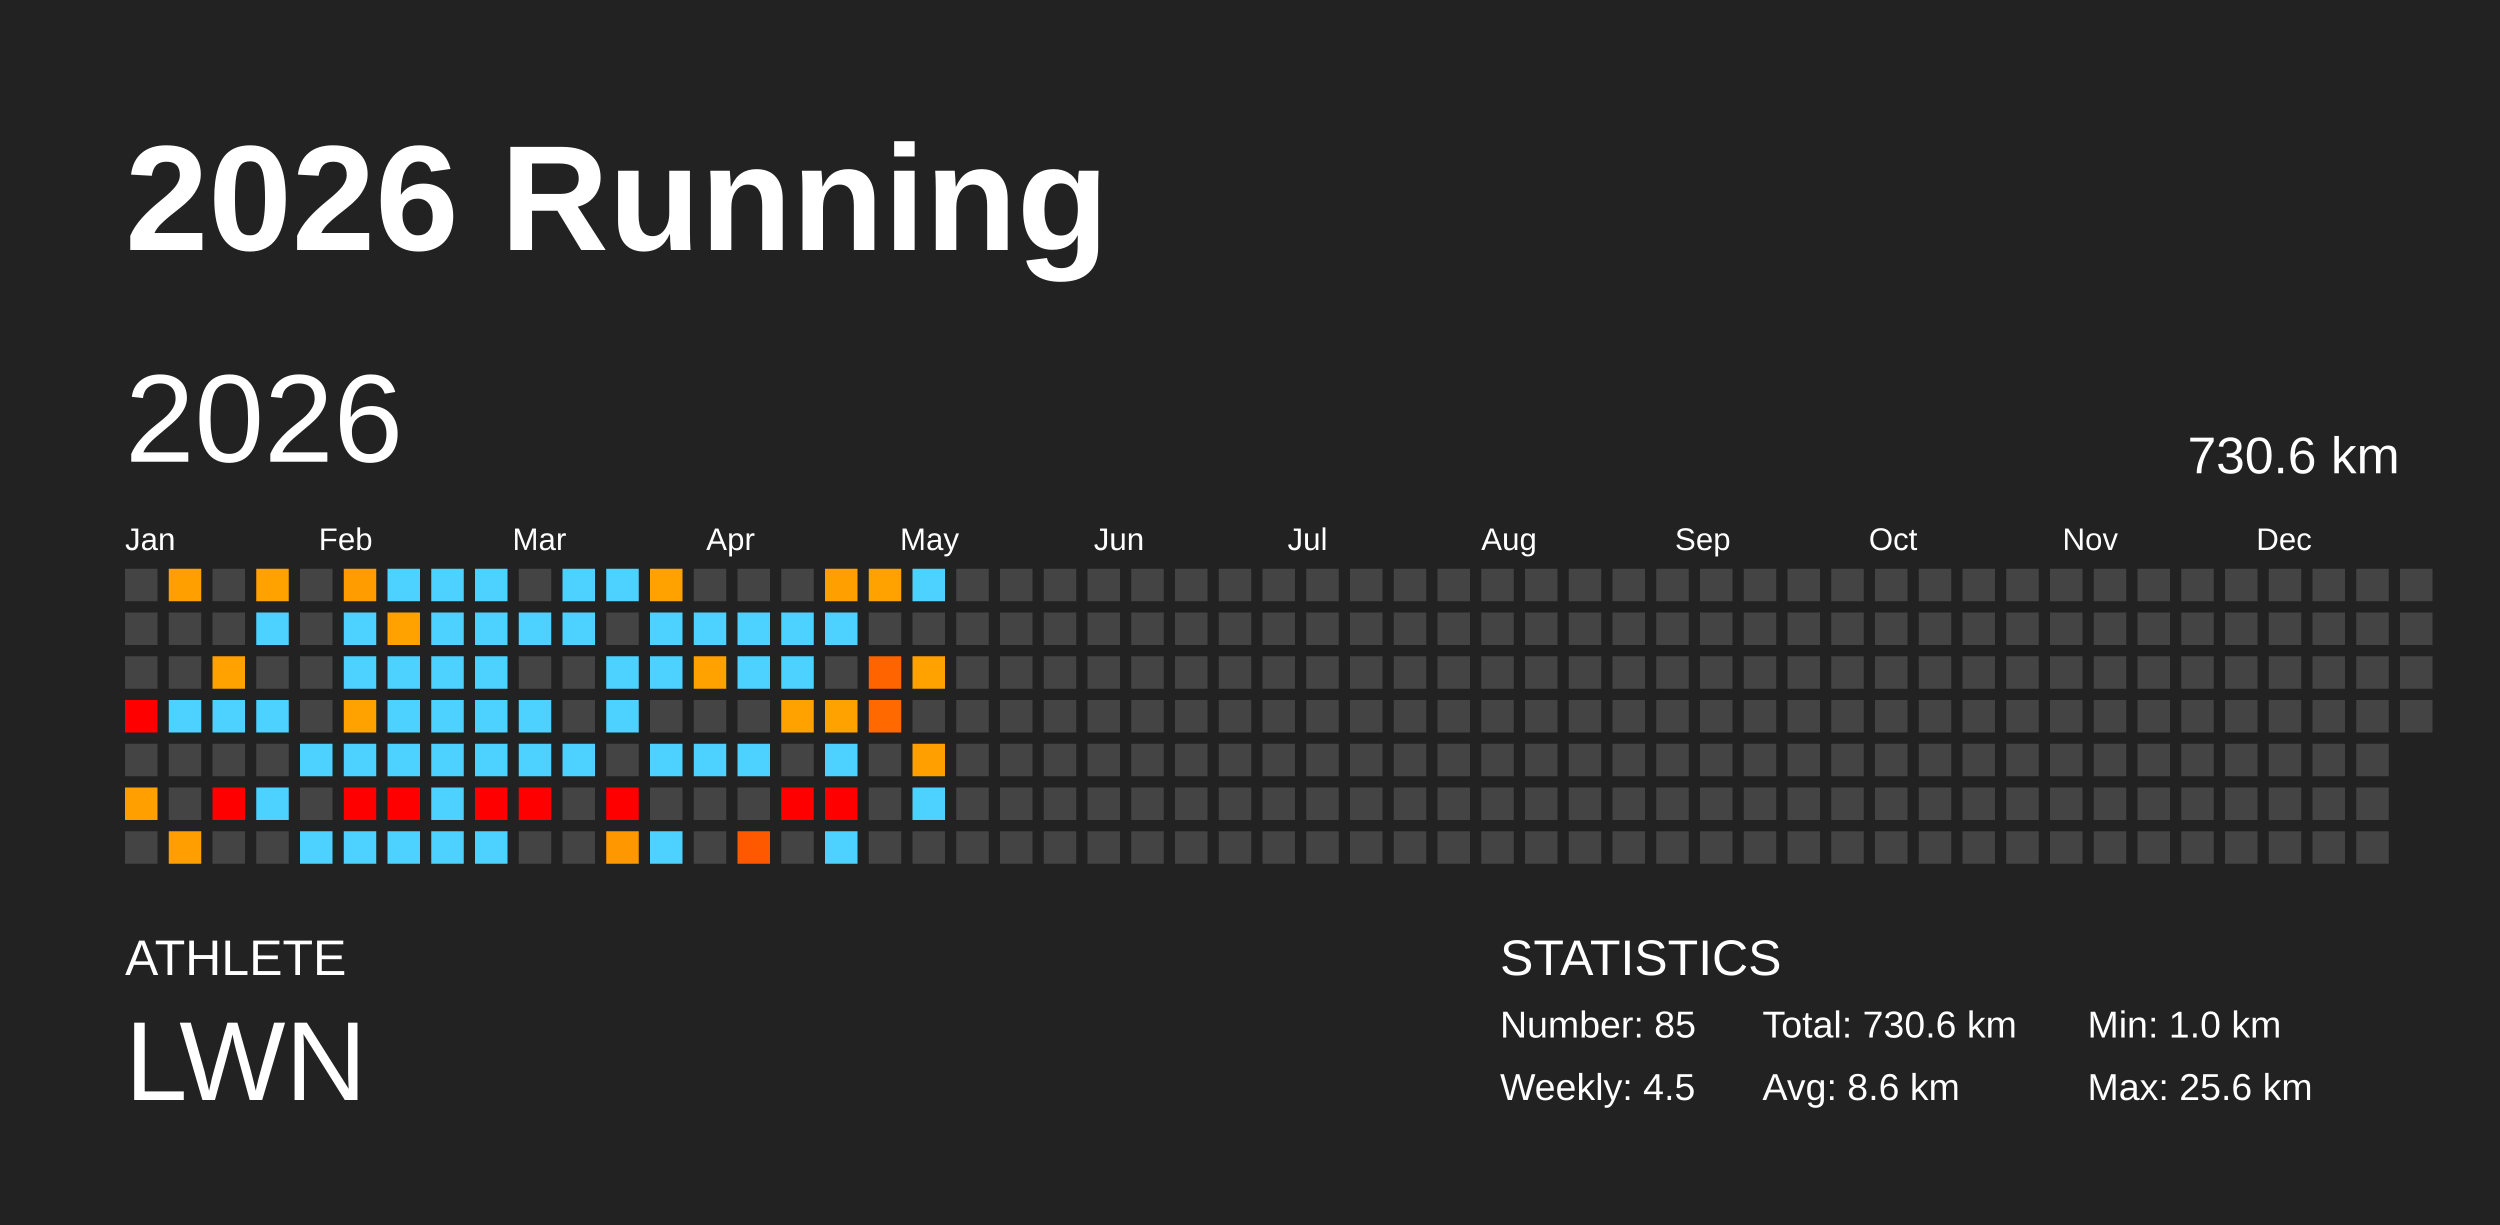
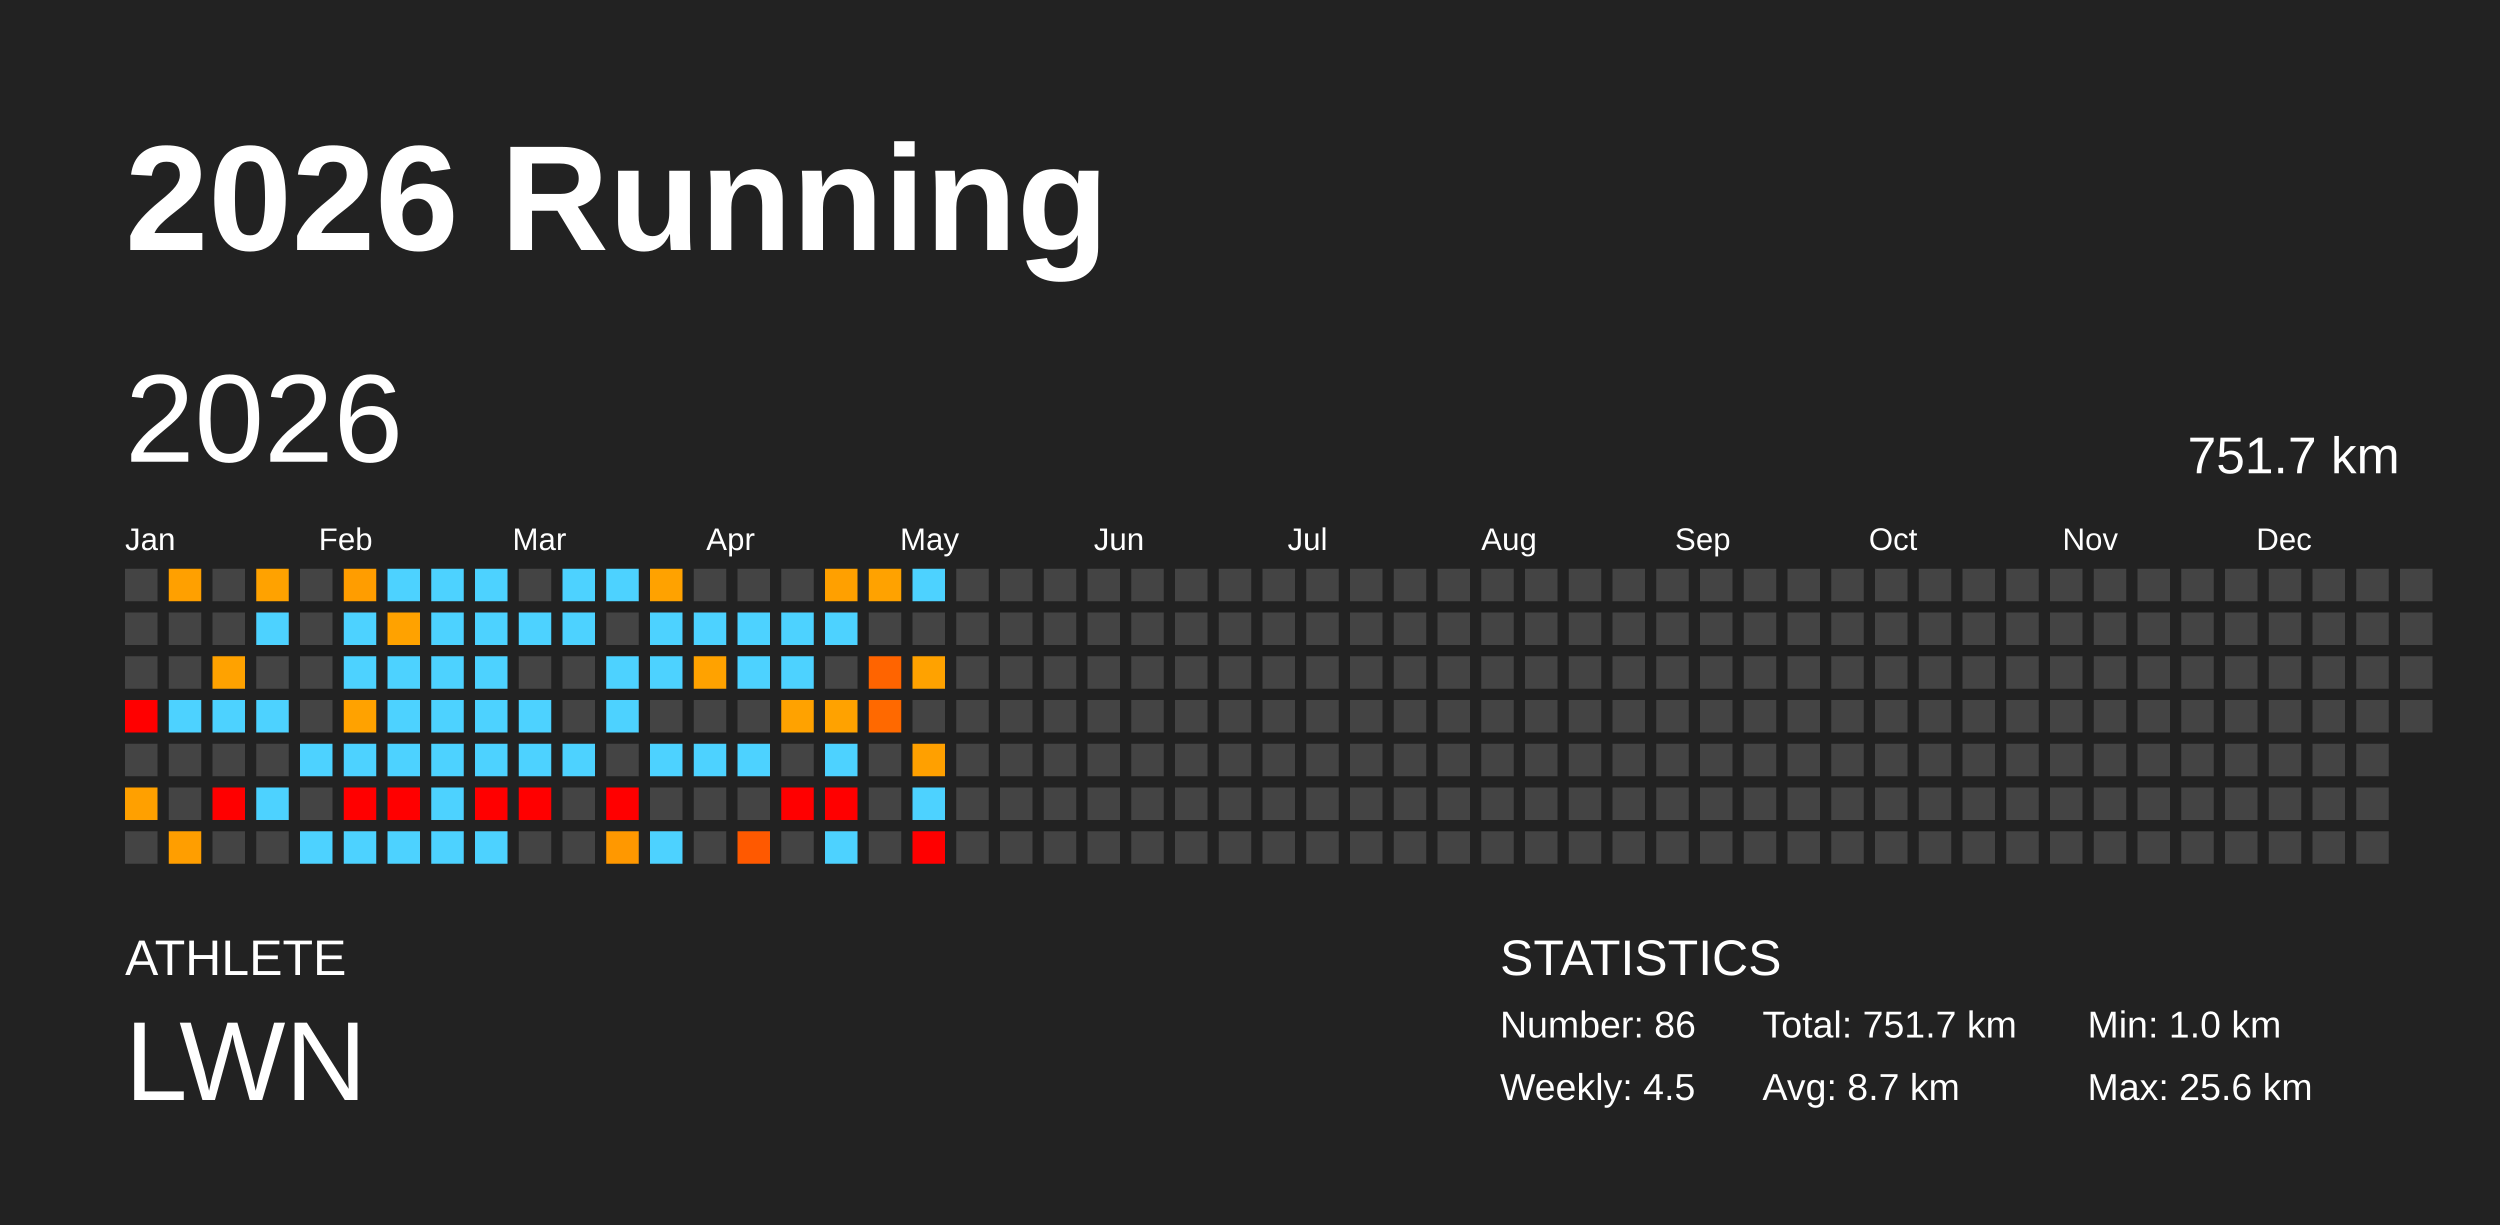
<svg xmlns="http://www.w3.org/2000/svg" baseProfile="full" height="98mm" version="1.1" viewBox="0,0,200,98" width="200mm">
  <defs />
  <rect fill="#222222" height="98" width="200" x="0" y="0" />
  <text fill="#FFFFFF" style="font-size:12px; font-family:Arial; font-weight:bold;" x="10" y="20">2026 Running</text>
  <text fill="#FFFFFF" style="font-size:4px; font-family:Arial" x="10" y="78">ATHLETE</text>
  <text fill="#FFFFFF" style="font-size:9px; font-family:Arial" x="10" y="88">LWN</text>
  <text fill="#FFFFFF" style="font-size:4px; font-family:Arial" x="120" y="78">STATISTICS</text>
-   <text fill="#FFFFFF" style="font-size:3px; font-family:Arial" x="120" y="83">Number: 85</text>
+   <text fill="#FFFFFF" style="font-size:3px; font-family:Arial" x="120" y="83">Number: 86</text>
  <text fill="#FFFFFF" style="font-size:3px; font-family:Arial" x="120" y="88">Weekly: 4.5</text>
-   <text fill="#FFFFFF" style="font-size:3px; font-family:Arial" x="141" y="83">Total: 730.6 km</text>
-   <text fill="#FFFFFF" style="font-size:3px; font-family:Arial" x="141" y="88">Avg: 8.6 km</text>
+   <text fill="#FFFFFF" style="font-size:3px; font-family:Arial" x="141" y="83">Total: 751.7 km</text>
+   <text fill="#FFFFFF" style="font-size:3px; font-family:Arial" x="141" y="88">Avg: 8.7 km</text>
  <text fill="#FFFFFF" style="font-size:3px; font-family:Arial" x="167" y="83">Min: 1.0 km</text>
  <text fill="#FFFFFF" style="font-size:3px; font-family:Arial" x="167" y="88">Max: 25.6 km</text>
  <text dominant-baseline="hanging" fill="#FFFFFF" style="font-size:10.0px; font-family:Arial;" x="10" y="30">2026</text>
-   <text dominant-baseline="hanging" fill="#FFFFFF" style="font-size:4.125px; font-family:Arial;" x="175" y="35">730.6 km</text>
+   <text dominant-baseline="hanging" fill="#FFFFFF" style="font-size:4.125px; font-family:Arial;" x="175" y="35">751.7 km</text>
  <text fill="#FFFFFF" style="font-size:2.5px; font-family:Arial" x="10.0" y="44">Jan</text>
  <text fill="#FFFFFF" style="font-size:2.5px; font-family:Arial" x="25.5" y="44">Feb</text>
  <text fill="#FFFFFF" style="font-size:2.5px; font-family:Arial" x="41.0" y="44">Mar</text>
  <text fill="#FFFFFF" style="font-size:2.5px; font-family:Arial" x="56.5" y="44">Apr</text>
  <text fill="#FFFFFF" style="font-size:2.5px; font-family:Arial" x="72.0" y="44">May</text>
  <text fill="#FFFFFF" style="font-size:2.5px; font-family:Arial" x="87.5" y="44">Jun</text>
  <text fill="#FFFFFF" style="font-size:2.5px; font-family:Arial" x="103.0" y="44">Jul</text>
  <text fill="#FFFFFF" style="font-size:2.5px; font-family:Arial" x="118.5" y="44">Aug</text>
  <text fill="#FFFFFF" style="font-size:2.5px; font-family:Arial" x="134.0" y="44">Sep</text>
  <text fill="#FFFFFF" style="font-size:2.5px; font-family:Arial" x="149.5" y="44">Oct</text>
  <text fill="#FFFFFF" style="font-size:2.5px; font-family:Arial" x="165.0" y="44">Nov</text>
  <text fill="#FFFFFF" style="font-size:2.5px; font-family:Arial" x="180.5" y="44">Dec</text>
  <rect fill="#444444" height="2.6" width="2.6" x="10.0" y="45.5" />
  <rect fill="#444444" height="2.6" width="2.6" x="10.0" y="49.0" />
  <rect fill="#444444" height="2.6" width="2.6" x="10.0" y="52.5" />
  <rect fill="red" height="2.6" width="2.6" x="10.0" y="56.0" />
  <rect fill="#444444" height="2.6" width="2.6" x="10.0" y="59.5" />
  <rect fill="#ffa000" height="2.6" width="2.6" x="10.0" y="63.0" />
  <rect fill="#444444" height="2.6" width="2.6" x="10.0" y="66.5" />
  <rect fill="#ffa000" height="2.6" width="2.6" x="13.5" y="45.5" />
  <rect fill="#444444" height="2.6" width="2.6" x="13.5" y="49.0" />
  <rect fill="#444444" height="2.6" width="2.6" x="13.5" y="52.5" />
  <rect fill="#4dd2ff" height="2.6" width="2.6" x="13.5" y="56.0" />
  <rect fill="#444444" height="2.6" width="2.6" x="13.5" y="59.5" />
  <rect fill="#444444" height="2.6" width="2.6" x="13.5" y="63.0" />
  <rect fill="#ff9e00" height="2.6" width="2.6" x="13.5" y="66.5" />
  <rect fill="#444444" height="2.6" width="2.6" x="17.0" y="45.5" />
  <rect fill="#444444" height="2.6" width="2.6" x="17.0" y="49.0" />
  <rect fill="#ffa200" height="2.6" width="2.6" x="17.0" y="52.5" />
  <rect fill="#4dd2ff" height="2.6" width="2.6" x="17.0" y="56.0" />
  <rect fill="#444444" height="2.6" width="2.6" x="17.0" y="59.5" />
  <rect fill="red" height="2.6" width="2.6" x="17.0" y="63.0" />
  <rect fill="#444444" height="2.6" width="2.6" x="17.0" y="66.5" />
  <rect fill="#ffa200" height="2.6" width="2.6" x="20.5" y="45.5" />
  <rect fill="#4dd2ff" height="2.6" width="2.6" x="20.5" y="49.0" />
  <rect fill="#444444" height="2.6" width="2.6" x="20.5" y="52.5" />
  <rect fill="#4dd2ff" height="2.6" width="2.6" x="20.5" y="56.0" />
  <rect fill="#444444" height="2.6" width="2.6" x="20.5" y="59.5" />
  <rect fill="#4dd2ff" height="2.6" width="2.6" x="20.5" y="63.0" />
  <rect fill="#444444" height="2.6" width="2.6" x="20.5" y="66.5" />
  <rect fill="#444444" height="2.6" width="2.6" x="24.0" y="45.5" />
  <rect fill="#444444" height="2.6" width="2.6" x="24.0" y="49.0" />
  <rect fill="#444444" height="2.6" width="2.6" x="24.0" y="52.5" />
  <rect fill="#444444" height="2.6" width="2.6" x="24.0" y="56.0" />
  <rect fill="#4dd2ff" height="2.6" width="2.6" x="24.0" y="59.5" />
  <rect fill="#444444" height="2.6" width="2.6" x="24.0" y="63.0" />
  <rect fill="#4dd2ff" height="2.6" width="2.6" x="24.0" y="66.5" />
  <rect fill="#ff9d00" height="2.6" width="2.6" x="27.5" y="45.5" />
  <rect fill="#4dd2ff" height="2.6" width="2.6" x="27.5" y="49.0" />
  <rect fill="#4dd2ff" height="2.6" width="2.6" x="27.5" y="52.5" />
  <rect fill="#ffa200" height="2.6" width="2.6" x="27.5" y="56.0" />
  <rect fill="#4dd2ff" height="2.6" width="2.6" x="27.5" y="59.5" />
  <rect fill="red" height="2.6" width="2.6" x="27.5" y="63.0" />
  <rect fill="#4dd2ff" height="2.6" width="2.6" x="27.5" y="66.5" />
  <rect fill="#4dd2ff" height="2.6" width="2.6" x="31.0" y="45.5" />
  <rect fill="#ffa200" height="2.6" width="2.6" x="31.0" y="49.0" />
  <rect fill="#4dd2ff" height="2.6" width="2.6" x="31.0" y="52.5" />
  <rect fill="#4dd2ff" height="2.6" width="2.6" x="31.0" y="56.0" />
  <rect fill="#4dd2ff" height="2.6" width="2.6" x="31.0" y="59.5" />
  <rect fill="red" height="2.6" width="2.6" x="31.0" y="63.0" />
  <rect fill="#4dd2ff" height="2.6" width="2.6" x="31.0" y="66.5" />
  <rect fill="#4dd2ff" height="2.6" width="2.6" x="34.5" y="45.5" />
  <rect fill="#4dd2ff" height="2.6" width="2.6" x="34.5" y="49.0" />
  <rect fill="#4dd2ff" height="2.6" width="2.6" x="34.5" y="52.5" />
  <rect fill="#4dd2ff" height="2.6" width="2.6" x="34.5" y="56.0" />
  <rect fill="#4dd2ff" height="2.6" width="2.6" x="34.5" y="59.5" />
  <rect fill="#4dd2ff" height="2.6" width="2.6" x="34.5" y="63.0" />
  <rect fill="#4dd2ff" height="2.6" width="2.6" x="34.5" y="66.5" />
  <rect fill="#4dd2ff" height="2.6" width="2.6" x="38.0" y="45.5" />
  <rect fill="#4dd2ff" height="2.6" width="2.6" x="38.0" y="49.0" />
  <rect fill="#4dd2ff" height="2.6" width="2.6" x="38.0" y="52.5" />
  <rect fill="#4dd2ff" height="2.6" width="2.6" x="38.0" y="56.0" />
  <rect fill="#4dd2ff" height="2.6" width="2.6" x="38.0" y="59.5" />
  <rect fill="red" height="2.6" width="2.6" x="38.0" y="63.0" />
  <rect fill="#4dd2ff" height="2.6" width="2.6" x="38.0" y="66.5" />
  <rect fill="#444444" height="2.6" width="2.6" x="41.5" y="45.5" />
  <rect fill="#4dd2ff" height="2.6" width="2.6" x="41.5" y="49.0" />
  <rect fill="#444444" height="2.6" width="2.6" x="41.5" y="52.5" />
  <rect fill="#4dd2ff" height="2.6" width="2.6" x="41.5" y="56.0" />
  <rect fill="#4dd2ff" height="2.6" width="2.6" x="41.5" y="59.5" />
  <rect fill="red" height="2.6" width="2.6" x="41.5" y="63.0" />
  <rect fill="#444444" height="2.6" width="2.6" x="41.5" y="66.5" />
  <rect fill="#4dd2ff" height="2.6" width="2.6" x="45.0" y="45.5" />
  <rect fill="#4dd2ff" height="2.6" width="2.6" x="45.0" y="49.0" />
  <rect fill="#444444" height="2.6" width="2.6" x="45.0" y="52.5" />
  <rect fill="#444444" height="2.6" width="2.6" x="45.0" y="56.0" />
  <rect fill="#4dd2ff" height="2.6" width="2.6" x="45.0" y="59.5" />
  <rect fill="#444444" height="2.6" width="2.6" x="45.0" y="63.0" />
  <rect fill="#444444" height="2.6" width="2.6" x="45.0" y="66.5" />
  <rect fill="#4dd2ff" height="2.6" width="2.6" x="48.5" y="45.5" />
  <rect fill="#444444" height="2.6" width="2.6" x="48.5" y="49.0" />
  <rect fill="#4dd2ff" height="2.6" width="2.6" x="48.5" y="52.5" />
  <rect fill="#4dd2ff" height="2.6" width="2.6" x="48.5" y="56.0" />
  <rect fill="#444444" height="2.6" width="2.6" x="48.5" y="59.5" />
  <rect fill="red" height="2.6" width="2.6" x="48.5" y="63.0" />
  <rect fill="#ff9800" height="2.6" width="2.6" x="48.5" y="66.5" />
  <rect fill="#ffa200" height="2.6" width="2.6" x="52.0" y="45.5" />
  <rect fill="#4dd2ff" height="2.6" width="2.6" x="52.0" y="49.0" />
  <rect fill="#4dd2ff" height="2.6" width="2.6" x="52.0" y="52.5" />
  <rect fill="#444444" height="2.6" width="2.6" x="52.0" y="56.0" />
  <rect fill="#4dd2ff" height="2.6" width="2.6" x="52.0" y="59.5" />
  <rect fill="#444444" height="2.6" width="2.6" x="52.0" y="63.0" />
  <rect fill="#4dd2ff" height="2.6" width="2.6" x="52.0" y="66.5" />
  <rect fill="#444444" height="2.6" width="2.6" x="55.5" y="45.5" />
  <rect fill="#4dd2ff" height="2.6" width="2.6" x="55.5" y="49.0" />
  <rect fill="#ffa200" height="2.6" width="2.6" x="55.5" y="52.5" />
  <rect fill="#444444" height="2.6" width="2.6" x="55.5" y="56.0" />
  <rect fill="#4dd2ff" height="2.6" width="2.6" x="55.5" y="59.5" />
  <rect fill="#444444" height="2.6" width="2.6" x="55.5" y="63.0" />
  <rect fill="#444444" height="2.6" width="2.6" x="55.5" y="66.5" />
  <rect fill="#444444" height="2.6" width="2.6" x="59.0" y="45.5" />
  <rect fill="#4dd2ff" height="2.6" width="2.6" x="59.0" y="49.0" />
  <rect fill="#4dd2ff" height="2.6" width="2.6" x="59.0" y="52.5" />
  <rect fill="#444444" height="2.6" width="2.6" x="59.0" y="56.0" />
  <rect fill="#4dd2ff" height="2.6" width="2.6" x="59.0" y="59.5" />
  <rect fill="#444444" height="2.6" width="2.6" x="59.0" y="63.0" />
  <rect fill="#ff5900" height="2.6" width="2.6" x="59.0" y="66.5" />
  <rect fill="#444444" height="2.6" width="2.6" x="62.5" y="45.5" />
  <rect fill="#4dd2ff" height="2.6" width="2.6" x="62.5" y="49.0" />
  <rect fill="#4dd2ff" height="2.6" width="2.6" x="62.5" y="52.5" />
  <rect fill="#ffa200" height="2.6" width="2.6" x="62.5" y="56.0" />
  <rect fill="#444444" height="2.6" width="2.6" x="62.5" y="59.5" />
  <rect fill="red" height="2.6" width="2.6" x="62.5" y="63.0" />
  <rect fill="#444444" height="2.6" width="2.6" x="62.5" y="66.5" />
  <rect fill="#ffa000" height="2.6" width="2.6" x="66.0" y="45.5" />
  <rect fill="#4dd2ff" height="2.6" width="2.6" x="66.0" y="49.0" />
  <rect fill="#444444" height="2.6" width="2.6" x="66.0" y="52.5" />
  <rect fill="#ffa200" height="2.6" width="2.6" x="66.0" y="56.0" />
  <rect fill="#4dd2ff" height="2.6" width="2.6" x="66.0" y="59.5" />
  <rect fill="red" height="2.6" width="2.6" x="66.0" y="63.0" />
  <rect fill="#4dd2ff" height="2.6" width="2.6" x="66.0" y="66.5" />
  <rect fill="#ffa200" height="2.6" width="2.6" x="69.5" y="45.5" />
  <rect fill="#444444" height="2.6" width="2.6" x="69.5" y="49.0" />
  <rect fill="#ff6400" height="2.6" width="2.6" x="69.5" y="52.5" />
  <rect fill="#ff6900" height="2.6" width="2.6" x="69.5" y="56.0" />
  <rect fill="#444444" height="2.6" width="2.6" x="69.5" y="59.5" />
  <rect fill="#444444" height="2.6" width="2.6" x="69.5" y="63.0" />
  <rect fill="#444444" height="2.6" width="2.6" x="69.5" y="66.5" />
  <rect fill="#4dd2ff" height="2.6" width="2.6" x="73.0" y="45.5" />
  <rect fill="#444444" height="2.6" width="2.6" x="73.0" y="49.0" />
  <rect fill="#ffa200" height="2.6" width="2.6" x="73.0" y="52.5" />
  <rect fill="#444444" height="2.6" width="2.6" x="73.0" y="56.0" />
  <rect fill="#ffa000" height="2.6" width="2.6" x="73.0" y="59.5" />
  <rect fill="#4dd2ff" height="2.6" width="2.6" x="73.0" y="63.0" />
-   <rect fill="#444444" height="2.6" width="2.6" x="73.0" y="66.5" />
+   <rect fill="red" height="2.6" width="2.6" x="73.0" y="66.5" />
  <rect fill="#444444" height="2.6" width="2.6" x="76.5" y="45.5" />
  <rect fill="#444444" height="2.6" width="2.6" x="76.5" y="49.0" />
  <rect fill="#444444" height="2.6" width="2.6" x="76.5" y="52.5" />
  <rect fill="#444444" height="2.6" width="2.6" x="76.5" y="56.0" />
  <rect fill="#444444" height="2.6" width="2.6" x="76.5" y="59.5" />
  <rect fill="#444444" height="2.6" width="2.6" x="76.5" y="63.0" />
  <rect fill="#444444" height="2.6" width="2.6" x="76.5" y="66.5" />
  <rect fill="#444444" height="2.6" width="2.6" x="80.0" y="45.5" />
  <rect fill="#444444" height="2.6" width="2.6" x="80.0" y="49.0" />
  <rect fill="#444444" height="2.6" width="2.6" x="80.0" y="52.5" />
  <rect fill="#444444" height="2.6" width="2.6" x="80.0" y="56.0" />
  <rect fill="#444444" height="2.6" width="2.6" x="80.0" y="59.5" />
  <rect fill="#444444" height="2.6" width="2.6" x="80.0" y="63.0" />
  <rect fill="#444444" height="2.6" width="2.6" x="80.0" y="66.5" />
  <rect fill="#444444" height="2.6" width="2.6" x="83.5" y="45.5" />
  <rect fill="#444444" height="2.6" width="2.6" x="83.5" y="49.0" />
  <rect fill="#444444" height="2.6" width="2.6" x="83.5" y="52.5" />
  <rect fill="#444444" height="2.6" width="2.6" x="83.5" y="56.0" />
  <rect fill="#444444" height="2.6" width="2.6" x="83.5" y="59.5" />
  <rect fill="#444444" height="2.6" width="2.6" x="83.5" y="63.0" />
  <rect fill="#444444" height="2.6" width="2.6" x="83.5" y="66.5" />
  <rect fill="#444444" height="2.6" width="2.6" x="87.0" y="45.5" />
  <rect fill="#444444" height="2.6" width="2.6" x="87.0" y="49.0" />
  <rect fill="#444444" height="2.6" width="2.6" x="87.0" y="52.5" />
  <rect fill="#444444" height="2.6" width="2.6" x="87.0" y="56.0" />
  <rect fill="#444444" height="2.6" width="2.6" x="87.0" y="59.5" />
  <rect fill="#444444" height="2.6" width="2.6" x="87.0" y="63.0" />
  <rect fill="#444444" height="2.6" width="2.6" x="87.0" y="66.5" />
  <rect fill="#444444" height="2.6" width="2.6" x="90.5" y="45.5" />
  <rect fill="#444444" height="2.6" width="2.6" x="90.5" y="49.0" />
  <rect fill="#444444" height="2.6" width="2.6" x="90.5" y="52.5" />
  <rect fill="#444444" height="2.6" width="2.6" x="90.5" y="56.0" />
  <rect fill="#444444" height="2.6" width="2.6" x="90.5" y="59.5" />
  <rect fill="#444444" height="2.6" width="2.6" x="90.5" y="63.0" />
  <rect fill="#444444" height="2.6" width="2.6" x="90.5" y="66.5" />
  <rect fill="#444444" height="2.6" width="2.6" x="94.0" y="45.5" />
  <rect fill="#444444" height="2.6" width="2.6" x="94.0" y="49.0" />
  <rect fill="#444444" height="2.6" width="2.6" x="94.0" y="52.5" />
  <rect fill="#444444" height="2.6" width="2.6" x="94.0" y="56.0" />
  <rect fill="#444444" height="2.6" width="2.6" x="94.0" y="59.5" />
  <rect fill="#444444" height="2.6" width="2.6" x="94.0" y="63.0" />
  <rect fill="#444444" height="2.6" width="2.6" x="94.0" y="66.5" />
  <rect fill="#444444" height="2.6" width="2.6" x="97.5" y="45.5" />
  <rect fill="#444444" height="2.6" width="2.6" x="97.5" y="49.0" />
  <rect fill="#444444" height="2.6" width="2.6" x="97.5" y="52.5" />
  <rect fill="#444444" height="2.6" width="2.6" x="97.5" y="56.0" />
  <rect fill="#444444" height="2.6" width="2.6" x="97.5" y="59.5" />
  <rect fill="#444444" height="2.6" width="2.6" x="97.5" y="63.0" />
  <rect fill="#444444" height="2.6" width="2.6" x="97.5" y="66.5" />
  <rect fill="#444444" height="2.6" width="2.6" x="101.0" y="45.5" />
  <rect fill="#444444" height="2.6" width="2.6" x="101.0" y="49.0" />
  <rect fill="#444444" height="2.6" width="2.6" x="101.0" y="52.5" />
  <rect fill="#444444" height="2.6" width="2.6" x="101.0" y="56.0" />
  <rect fill="#444444" height="2.6" width="2.6" x="101.0" y="59.5" />
  <rect fill="#444444" height="2.6" width="2.6" x="101.0" y="63.0" />
  <rect fill="#444444" height="2.6" width="2.6" x="101.0" y="66.5" />
  <rect fill="#444444" height="2.6" width="2.6" x="104.5" y="45.5" />
  <rect fill="#444444" height="2.6" width="2.6" x="104.5" y="49.0" />
  <rect fill="#444444" height="2.6" width="2.6" x="104.5" y="52.5" />
  <rect fill="#444444" height="2.6" width="2.6" x="104.5" y="56.0" />
  <rect fill="#444444" height="2.6" width="2.6" x="104.5" y="59.5" />
  <rect fill="#444444" height="2.6" width="2.6" x="104.5" y="63.0" />
  <rect fill="#444444" height="2.6" width="2.6" x="104.5" y="66.5" />
  <rect fill="#444444" height="2.6" width="2.6" x="108.0" y="45.5" />
  <rect fill="#444444" height="2.6" width="2.6" x="108.0" y="49.0" />
  <rect fill="#444444" height="2.6" width="2.6" x="108.0" y="52.5" />
  <rect fill="#444444" height="2.6" width="2.6" x="108.0" y="56.0" />
  <rect fill="#444444" height="2.6" width="2.6" x="108.0" y="59.5" />
  <rect fill="#444444" height="2.6" width="2.6" x="108.0" y="63.0" />
  <rect fill="#444444" height="2.6" width="2.6" x="108.0" y="66.5" />
  <rect fill="#444444" height="2.6" width="2.6" x="111.5" y="45.5" />
  <rect fill="#444444" height="2.6" width="2.6" x="111.5" y="49.0" />
  <rect fill="#444444" height="2.6" width="2.6" x="111.5" y="52.5" />
  <rect fill="#444444" height="2.6" width="2.6" x="111.5" y="56.0" />
  <rect fill="#444444" height="2.6" width="2.6" x="111.5" y="59.5" />
  <rect fill="#444444" height="2.6" width="2.6" x="111.5" y="63.0" />
  <rect fill="#444444" height="2.6" width="2.6" x="111.5" y="66.5" />
  <rect fill="#444444" height="2.6" width="2.6" x="115.0" y="45.5" />
  <rect fill="#444444" height="2.6" width="2.6" x="115.0" y="49.0" />
  <rect fill="#444444" height="2.6" width="2.6" x="115.0" y="52.5" />
  <rect fill="#444444" height="2.6" width="2.6" x="115.0" y="56.0" />
  <rect fill="#444444" height="2.6" width="2.6" x="115.0" y="59.5" />
  <rect fill="#444444" height="2.6" width="2.6" x="115.0" y="63.0" />
  <rect fill="#444444" height="2.6" width="2.6" x="115.0" y="66.5" />
  <rect fill="#444444" height="2.6" width="2.6" x="118.5" y="45.5" />
  <rect fill="#444444" height="2.6" width="2.6" x="118.5" y="49.0" />
  <rect fill="#444444" height="2.6" width="2.6" x="118.5" y="52.5" />
  <rect fill="#444444" height="2.6" width="2.6" x="118.5" y="56.0" />
  <rect fill="#444444" height="2.6" width="2.6" x="118.5" y="59.5" />
  <rect fill="#444444" height="2.6" width="2.6" x="118.5" y="63.0" />
  <rect fill="#444444" height="2.6" width="2.6" x="118.5" y="66.5" />
  <rect fill="#444444" height="2.6" width="2.6" x="122.0" y="45.5" />
  <rect fill="#444444" height="2.6" width="2.6" x="122.0" y="49.0" />
  <rect fill="#444444" height="2.6" width="2.6" x="122.0" y="52.5" />
  <rect fill="#444444" height="2.6" width="2.6" x="122.0" y="56.0" />
  <rect fill="#444444" height="2.6" width="2.6" x="122.0" y="59.5" />
  <rect fill="#444444" height="2.6" width="2.6" x="122.0" y="63.0" />
  <rect fill="#444444" height="2.6" width="2.6" x="122.0" y="66.5" />
  <rect fill="#444444" height="2.6" width="2.6" x="125.5" y="45.5" />
  <rect fill="#444444" height="2.6" width="2.6" x="125.5" y="49.0" />
  <rect fill="#444444" height="2.6" width="2.6" x="125.5" y="52.5" />
  <rect fill="#444444" height="2.6" width="2.6" x="125.5" y="56.0" />
  <rect fill="#444444" height="2.6" width="2.6" x="125.5" y="59.5" />
  <rect fill="#444444" height="2.6" width="2.6" x="125.5" y="63.0" />
  <rect fill="#444444" height="2.6" width="2.6" x="125.5" y="66.5" />
  <rect fill="#444444" height="2.6" width="2.6" x="129.0" y="45.5" />
  <rect fill="#444444" height="2.6" width="2.6" x="129.0" y="49.0" />
  <rect fill="#444444" height="2.6" width="2.6" x="129.0" y="52.5" />
  <rect fill="#444444" height="2.6" width="2.6" x="129.0" y="56.0" />
  <rect fill="#444444" height="2.6" width="2.6" x="129.0" y="59.5" />
  <rect fill="#444444" height="2.6" width="2.6" x="129.0" y="63.0" />
  <rect fill="#444444" height="2.6" width="2.6" x="129.0" y="66.5" />
  <rect fill="#444444" height="2.6" width="2.6" x="132.5" y="45.5" />
  <rect fill="#444444" height="2.6" width="2.6" x="132.5" y="49.0" />
  <rect fill="#444444" height="2.6" width="2.6" x="132.5" y="52.5" />
  <rect fill="#444444" height="2.6" width="2.6" x="132.5" y="56.0" />
  <rect fill="#444444" height="2.6" width="2.6" x="132.5" y="59.5" />
  <rect fill="#444444" height="2.6" width="2.6" x="132.5" y="63.0" />
  <rect fill="#444444" height="2.6" width="2.6" x="132.5" y="66.5" />
  <rect fill="#444444" height="2.6" width="2.6" x="136.0" y="45.5" />
  <rect fill="#444444" height="2.6" width="2.6" x="136.0" y="49.0" />
  <rect fill="#444444" height="2.6" width="2.6" x="136.0" y="52.5" />
  <rect fill="#444444" height="2.6" width="2.6" x="136.0" y="56.0" />
  <rect fill="#444444" height="2.6" width="2.6" x="136.0" y="59.5" />
  <rect fill="#444444" height="2.6" width="2.6" x="136.0" y="63.0" />
  <rect fill="#444444" height="2.6" width="2.6" x="136.0" y="66.5" />
  <rect fill="#444444" height="2.6" width="2.6" x="139.5" y="45.5" />
  <rect fill="#444444" height="2.6" width="2.6" x="139.5" y="49.0" />
  <rect fill="#444444" height="2.6" width="2.6" x="139.5" y="52.5" />
  <rect fill="#444444" height="2.6" width="2.6" x="139.5" y="56.0" />
  <rect fill="#444444" height="2.6" width="2.6" x="139.5" y="59.5" />
  <rect fill="#444444" height="2.6" width="2.6" x="139.5" y="63.0" />
  <rect fill="#444444" height="2.6" width="2.6" x="139.5" y="66.5" />
  <rect fill="#444444" height="2.6" width="2.6" x="143.0" y="45.5" />
  <rect fill="#444444" height="2.6" width="2.6" x="143.0" y="49.0" />
  <rect fill="#444444" height="2.6" width="2.6" x="143.0" y="52.5" />
  <rect fill="#444444" height="2.6" width="2.6" x="143.0" y="56.0" />
  <rect fill="#444444" height="2.6" width="2.6" x="143.0" y="59.5" />
  <rect fill="#444444" height="2.6" width="2.6" x="143.0" y="63.0" />
  <rect fill="#444444" height="2.6" width="2.6" x="143.0" y="66.5" />
  <rect fill="#444444" height="2.6" width="2.6" x="146.5" y="45.5" />
  <rect fill="#444444" height="2.6" width="2.6" x="146.5" y="49.0" />
  <rect fill="#444444" height="2.6" width="2.6" x="146.5" y="52.5" />
  <rect fill="#444444" height="2.6" width="2.6" x="146.5" y="56.0" />
  <rect fill="#444444" height="2.6" width="2.6" x="146.5" y="59.5" />
  <rect fill="#444444" height="2.6" width="2.6" x="146.5" y="63.0" />
  <rect fill="#444444" height="2.6" width="2.6" x="146.5" y="66.5" />
  <rect fill="#444444" height="2.6" width="2.6" x="150.0" y="45.5" />
  <rect fill="#444444" height="2.6" width="2.6" x="150.0" y="49.0" />
  <rect fill="#444444" height="2.6" width="2.6" x="150.0" y="52.5" />
  <rect fill="#444444" height="2.6" width="2.6" x="150.0" y="56.0" />
  <rect fill="#444444" height="2.6" width="2.6" x="150.0" y="59.5" />
  <rect fill="#444444" height="2.6" width="2.6" x="150.0" y="63.0" />
  <rect fill="#444444" height="2.6" width="2.6" x="150.0" y="66.5" />
  <rect fill="#444444" height="2.6" width="2.6" x="153.5" y="45.5" />
  <rect fill="#444444" height="2.6" width="2.6" x="153.5" y="49.0" />
  <rect fill="#444444" height="2.6" width="2.6" x="153.5" y="52.5" />
  <rect fill="#444444" height="2.6" width="2.6" x="153.5" y="56.0" />
  <rect fill="#444444" height="2.6" width="2.6" x="153.5" y="59.5" />
  <rect fill="#444444" height="2.6" width="2.6" x="153.5" y="63.0" />
  <rect fill="#444444" height="2.6" width="2.6" x="153.5" y="66.5" />
  <rect fill="#444444" height="2.6" width="2.6" x="157.0" y="45.5" />
  <rect fill="#444444" height="2.6" width="2.6" x="157.0" y="49.0" />
  <rect fill="#444444" height="2.6" width="2.6" x="157.0" y="52.5" />
  <rect fill="#444444" height="2.6" width="2.6" x="157.0" y="56.0" />
  <rect fill="#444444" height="2.6" width="2.6" x="157.0" y="59.5" />
  <rect fill="#444444" height="2.6" width="2.6" x="157.0" y="63.0" />
  <rect fill="#444444" height="2.6" width="2.6" x="157.0" y="66.5" />
  <rect fill="#444444" height="2.6" width="2.6" x="160.5" y="45.5" />
  <rect fill="#444444" height="2.6" width="2.6" x="160.5" y="49.0" />
  <rect fill="#444444" height="2.6" width="2.6" x="160.5" y="52.5" />
  <rect fill="#444444" height="2.6" width="2.6" x="160.5" y="56.0" />
  <rect fill="#444444" height="2.6" width="2.6" x="160.5" y="59.5" />
  <rect fill="#444444" height="2.6" width="2.6" x="160.5" y="63.0" />
  <rect fill="#444444" height="2.6" width="2.6" x="160.5" y="66.5" />
  <rect fill="#444444" height="2.6" width="2.6" x="164.0" y="45.5" />
  <rect fill="#444444" height="2.6" width="2.6" x="164.0" y="49.0" />
  <rect fill="#444444" height="2.6" width="2.6" x="164.0" y="52.5" />
  <rect fill="#444444" height="2.6" width="2.6" x="164.0" y="56.0" />
  <rect fill="#444444" height="2.6" width="2.6" x="164.0" y="59.5" />
  <rect fill="#444444" height="2.6" width="2.6" x="164.0" y="63.0" />
  <rect fill="#444444" height="2.6" width="2.6" x="164.0" y="66.5" />
  <rect fill="#444444" height="2.6" width="2.6" x="167.5" y="45.5" />
  <rect fill="#444444" height="2.6" width="2.6" x="167.5" y="49.0" />
  <rect fill="#444444" height="2.6" width="2.6" x="167.5" y="52.5" />
  <rect fill="#444444" height="2.6" width="2.6" x="167.5" y="56.0" />
  <rect fill="#444444" height="2.6" width="2.6" x="167.5" y="59.5" />
  <rect fill="#444444" height="2.6" width="2.6" x="167.5" y="63.0" />
  <rect fill="#444444" height="2.6" width="2.6" x="167.5" y="66.5" />
  <rect fill="#444444" height="2.6" width="2.6" x="171.0" y="45.5" />
  <rect fill="#444444" height="2.6" width="2.6" x="171.0" y="49.0" />
  <rect fill="#444444" height="2.6" width="2.6" x="171.0" y="52.5" />
  <rect fill="#444444" height="2.6" width="2.6" x="171.0" y="56.0" />
  <rect fill="#444444" height="2.6" width="2.6" x="171.0" y="59.5" />
  <rect fill="#444444" height="2.6" width="2.6" x="171.0" y="63.0" />
  <rect fill="#444444" height="2.6" width="2.6" x="171.0" y="66.5" />
  <rect fill="#444444" height="2.6" width="2.6" x="174.5" y="45.5" />
  <rect fill="#444444" height="2.6" width="2.6" x="174.5" y="49.0" />
  <rect fill="#444444" height="2.6" width="2.6" x="174.5" y="52.5" />
  <rect fill="#444444" height="2.6" width="2.6" x="174.5" y="56.0" />
  <rect fill="#444444" height="2.6" width="2.6" x="174.5" y="59.5" />
  <rect fill="#444444" height="2.6" width="2.6" x="174.5" y="63.0" />
  <rect fill="#444444" height="2.6" width="2.6" x="174.5" y="66.5" />
  <rect fill="#444444" height="2.6" width="2.6" x="178.0" y="45.5" />
  <rect fill="#444444" height="2.6" width="2.6" x="178.0" y="49.0" />
  <rect fill="#444444" height="2.6" width="2.6" x="178.0" y="52.5" />
  <rect fill="#444444" height="2.6" width="2.6" x="178.0" y="56.0" />
  <rect fill="#444444" height="2.6" width="2.6" x="178.0" y="59.5" />
  <rect fill="#444444" height="2.6" width="2.6" x="178.0" y="63.0" />
  <rect fill="#444444" height="2.6" width="2.6" x="178.0" y="66.5" />
  <rect fill="#444444" height="2.6" width="2.6" x="181.5" y="45.5" />
  <rect fill="#444444" height="2.6" width="2.6" x="181.5" y="49.0" />
  <rect fill="#444444" height="2.6" width="2.6" x="181.5" y="52.5" />
  <rect fill="#444444" height="2.6" width="2.6" x="181.5" y="56.0" />
  <rect fill="#444444" height="2.6" width="2.6" x="181.5" y="59.5" />
  <rect fill="#444444" height="2.6" width="2.6" x="181.5" y="63.0" />
  <rect fill="#444444" height="2.6" width="2.6" x="181.5" y="66.5" />
  <rect fill="#444444" height="2.6" width="2.6" x="185.0" y="45.5" />
  <rect fill="#444444" height="2.6" width="2.6" x="185.0" y="49.0" />
  <rect fill="#444444" height="2.6" width="2.6" x="185.0" y="52.5" />
  <rect fill="#444444" height="2.6" width="2.6" x="185.0" y="56.0" />
  <rect fill="#444444" height="2.6" width="2.6" x="185.0" y="59.5" />
  <rect fill="#444444" height="2.6" width="2.6" x="185.0" y="63.0" />
  <rect fill="#444444" height="2.6" width="2.6" x="185.0" y="66.5" />
  <rect fill="#444444" height="2.6" width="2.6" x="188.5" y="45.5" />
  <rect fill="#444444" height="2.6" width="2.6" x="188.5" y="49.0" />
  <rect fill="#444444" height="2.6" width="2.6" x="188.5" y="52.5" />
  <rect fill="#444444" height="2.6" width="2.6" x="188.5" y="56.0" />
  <rect fill="#444444" height="2.6" width="2.6" x="188.5" y="59.5" />
  <rect fill="#444444" height="2.6" width="2.6" x="188.5" y="63.0" />
  <rect fill="#444444" height="2.6" width="2.6" x="188.5" y="66.5" />
  <rect fill="#444444" height="2.6" width="2.6" x="192.0" y="45.5" />
  <rect fill="#444444" height="2.6" width="2.6" x="192.0" y="49.0" />
  <rect fill="#444444" height="2.6" width="2.6" x="192.0" y="52.5" />
  <rect fill="#444444" height="2.6" width="2.6" x="192.0" y="56.0" />
</svg>
